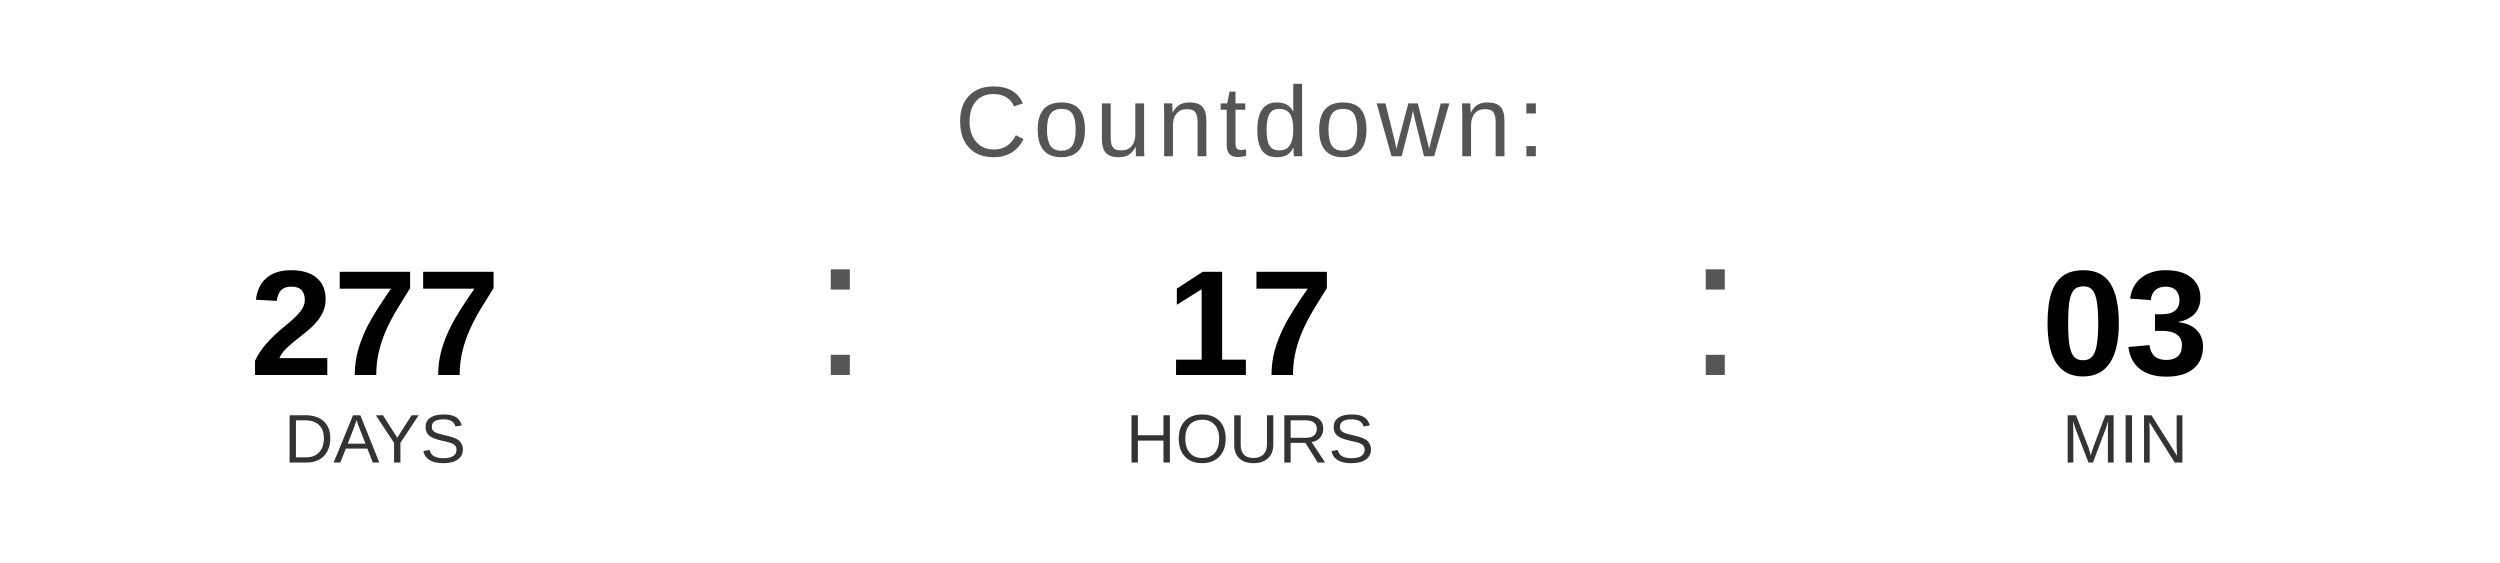
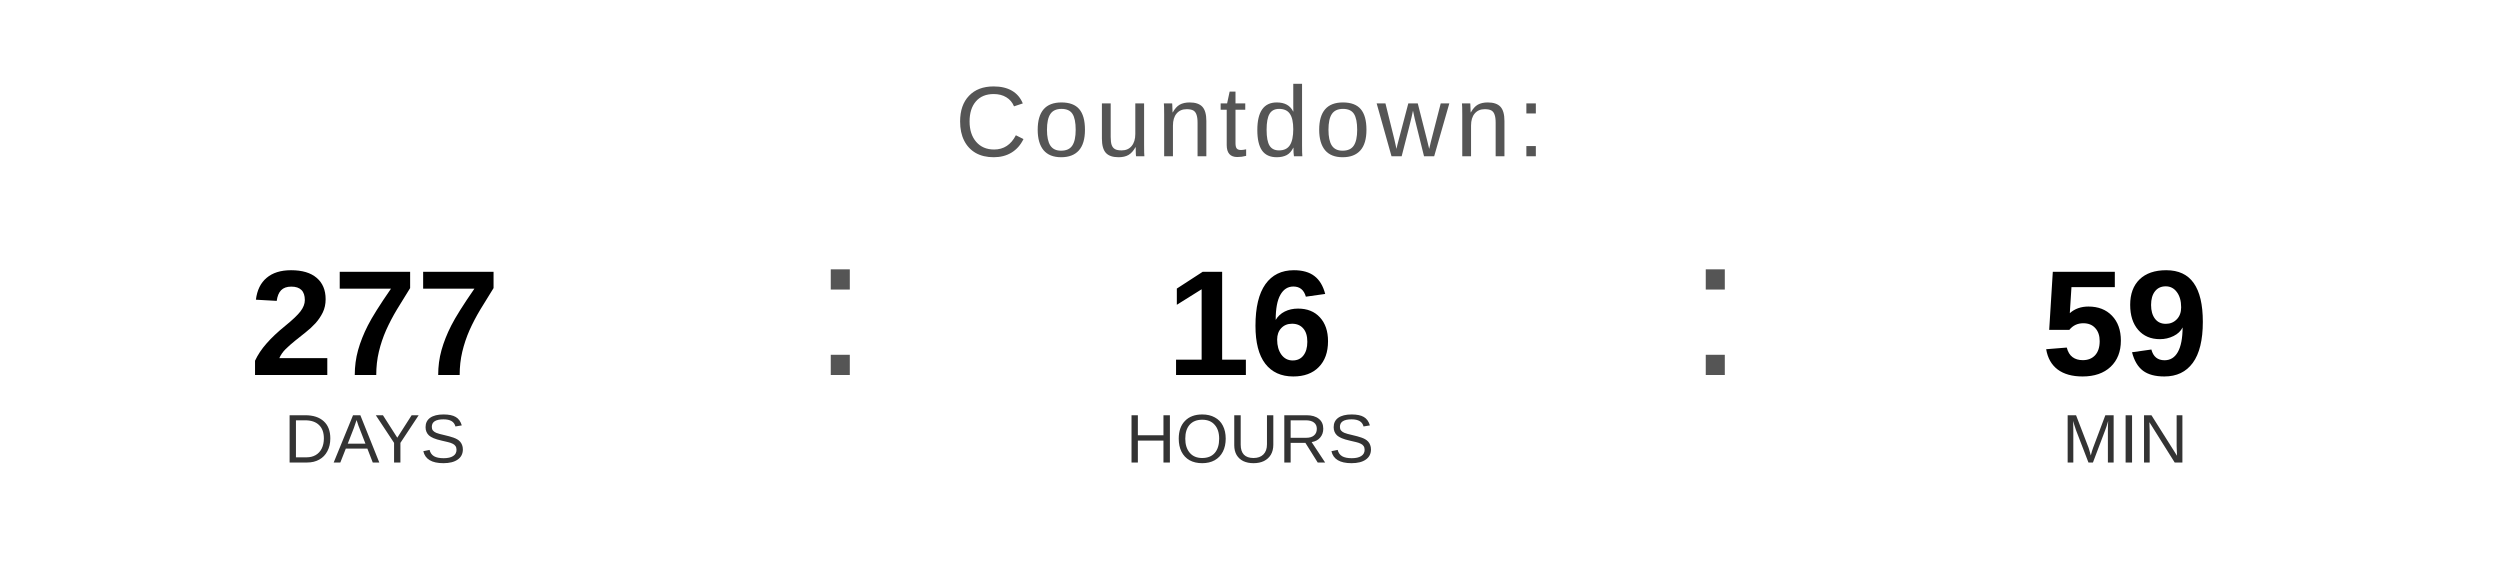
<svg xmlns="http://www.w3.org/2000/svg" width="400" height="90" viewBox="0 0 400 90">
  <text x="200" y="25" font-family="Arial, Helvetica, sans-serif" font-size="16" fill="#555555" text-anchor="middle" letter-spacing="1">
    Countdown:
  </text>
  <text x="60" y="60" font-family="Arial, Helvetica, sans-serif" font-size="24" font-weight="bold" fill="#000000" text-anchor="middle">277</text>
  <text x="60" y="74" font-family="Arial, Helvetica, sans-serif" font-size="11" fill="#333333" text-anchor="middle">DAYS</text>
  <text x="130" y="60" font-family="Arial, sans-serif" font-size="32" fill="#555555">:</text>
-   <text x="200" y="60" font-family="Arial, Helvetica, sans-serif" font-size="24" font-weight="bold" fill="#000000" text-anchor="middle">17</text>
+   <text x="200" y="60" font-family="Arial, Helvetica, sans-serif" font-size="24" font-weight="bold" fill="#000000" text-anchor="middle">16</text>
  <text x="200" y="74" font-family="Arial, Helvetica, sans-serif" font-size="11" fill="#333333" text-anchor="middle">HOURS</text>
  <text x="270" y="60" font-family="Arial, sans-serif" font-size="32" fill="#555555">:</text>
-   <text x="340" y="60" font-family="Arial, Helvetica, sans-serif" font-size="24" font-weight="bold" fill="#000000" text-anchor="middle">03</text>
+   <text x="340" y="60" font-family="Arial, Helvetica, sans-serif" font-size="24" font-weight="bold" fill="#000000" text-anchor="middle">59</text>
  <text x="340" y="74" font-family="Arial, Helvetica, sans-serif" font-size="11" fill="#333333" text-anchor="middle">MIN</text>
</svg>
